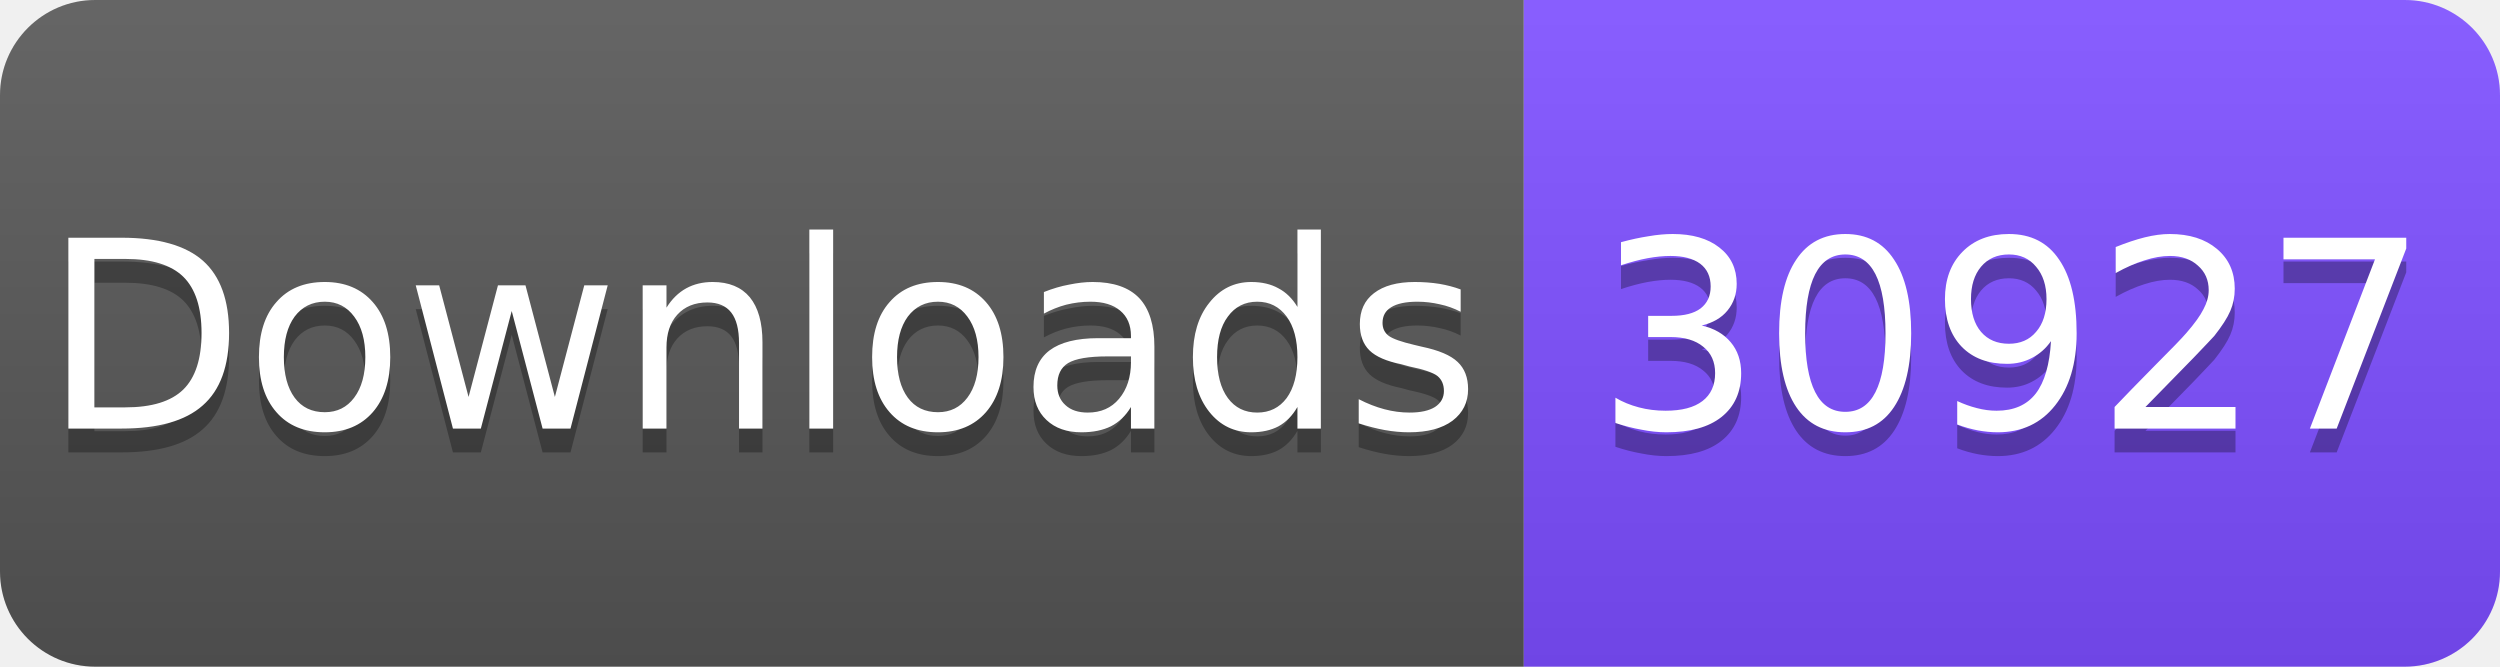
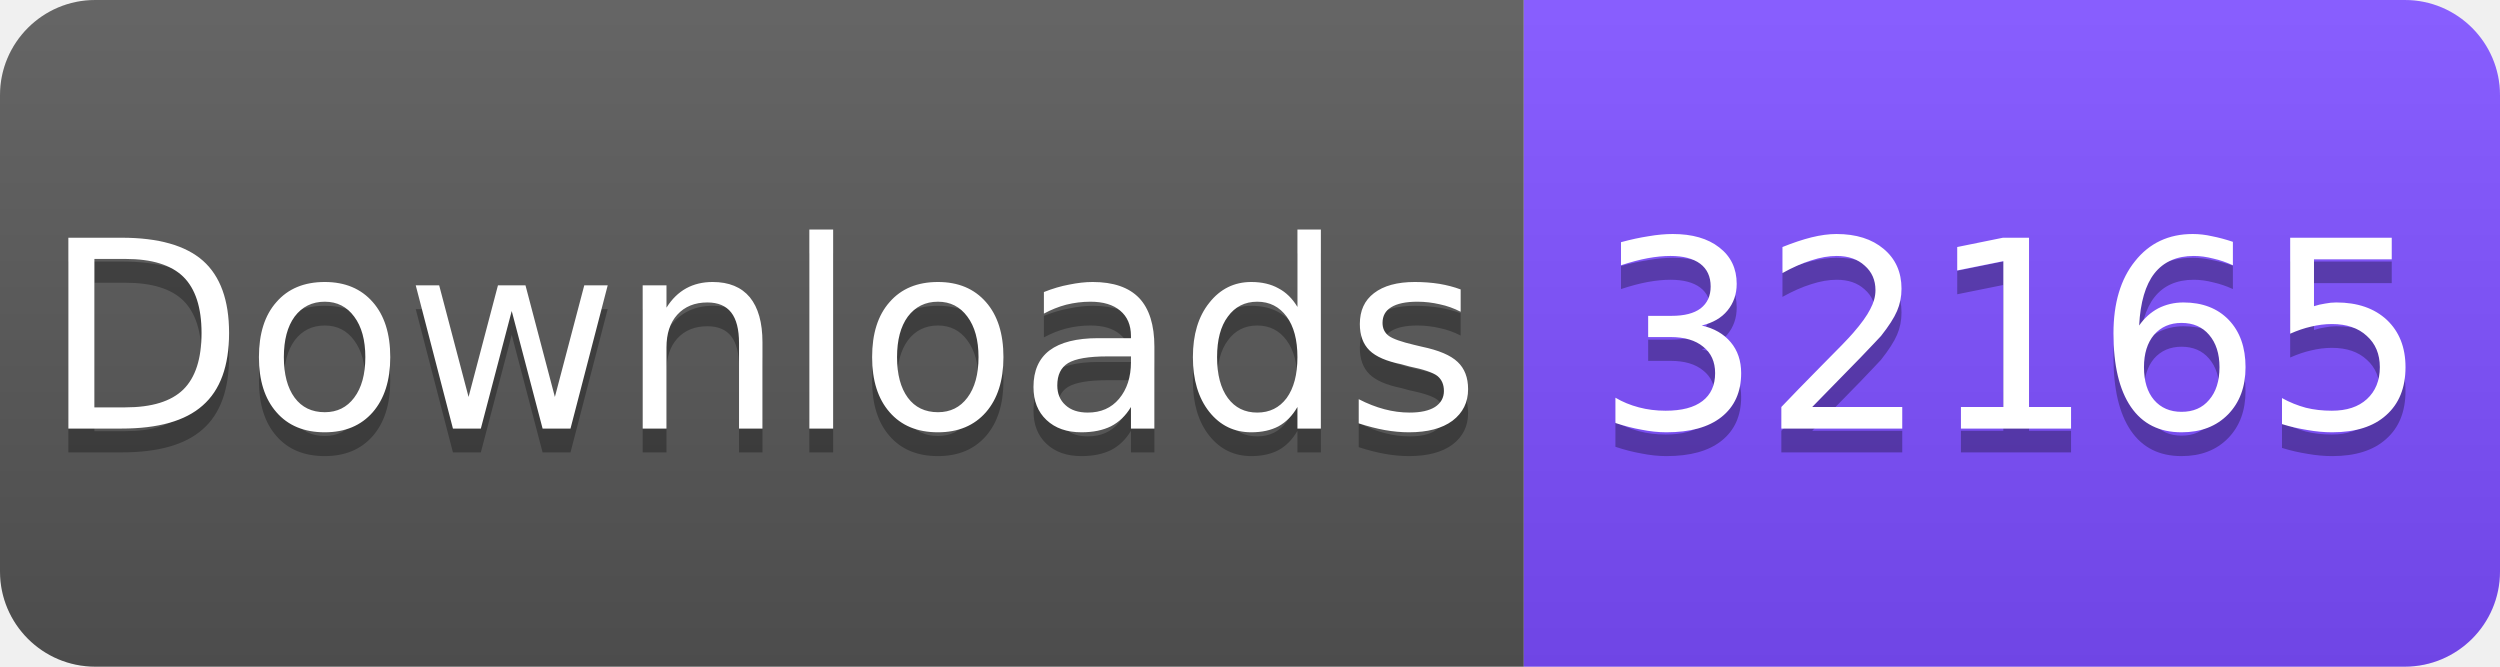
<svg xmlns="http://www.w3.org/2000/svg" width="105" height="28" viewBox="0 0 105 28">
  <linearGradient id="s" x2="0" y2="100%">
    <stop offset="0" stop-color="#fff" stop-opacity=".1" />
    <stop offset="1" stop-opacity=".1" />
  </linearGradient>
  <clipPath id="r">
    <rect width="105" height="28" rx="4" fill="#fff" />
  </clipPath>
  <g clip-path="url(#r)">
    <rect width="64" height="28" fill="#555" />
    <rect x="64" width="41" height="28" fill="#7C4DFF" />
    <rect width="105" height="28" fill="url(#s)" />
  </g>
  <g fill="#fff" text-anchor="middle" font-family="Verdana,Geneva,DejaVu Sans,sans-serif" font-size="11">
    <text x="32" y="19" fill="#010101" fill-opacity=".3">Downloads</text>
    <text x="32" y="18">Downloads</text>
-     <text x="84.5" y="19" fill="#010101" fill-opacity=".3">30927</text>
-     <text x="84.5" y="18">30927</text>
+     <text x="84.5" y="19" fill="#010101" fill-opacity=".3">32165</text>
+     <text x="84.5" y="18">32165</text>
  </g>
</svg>
